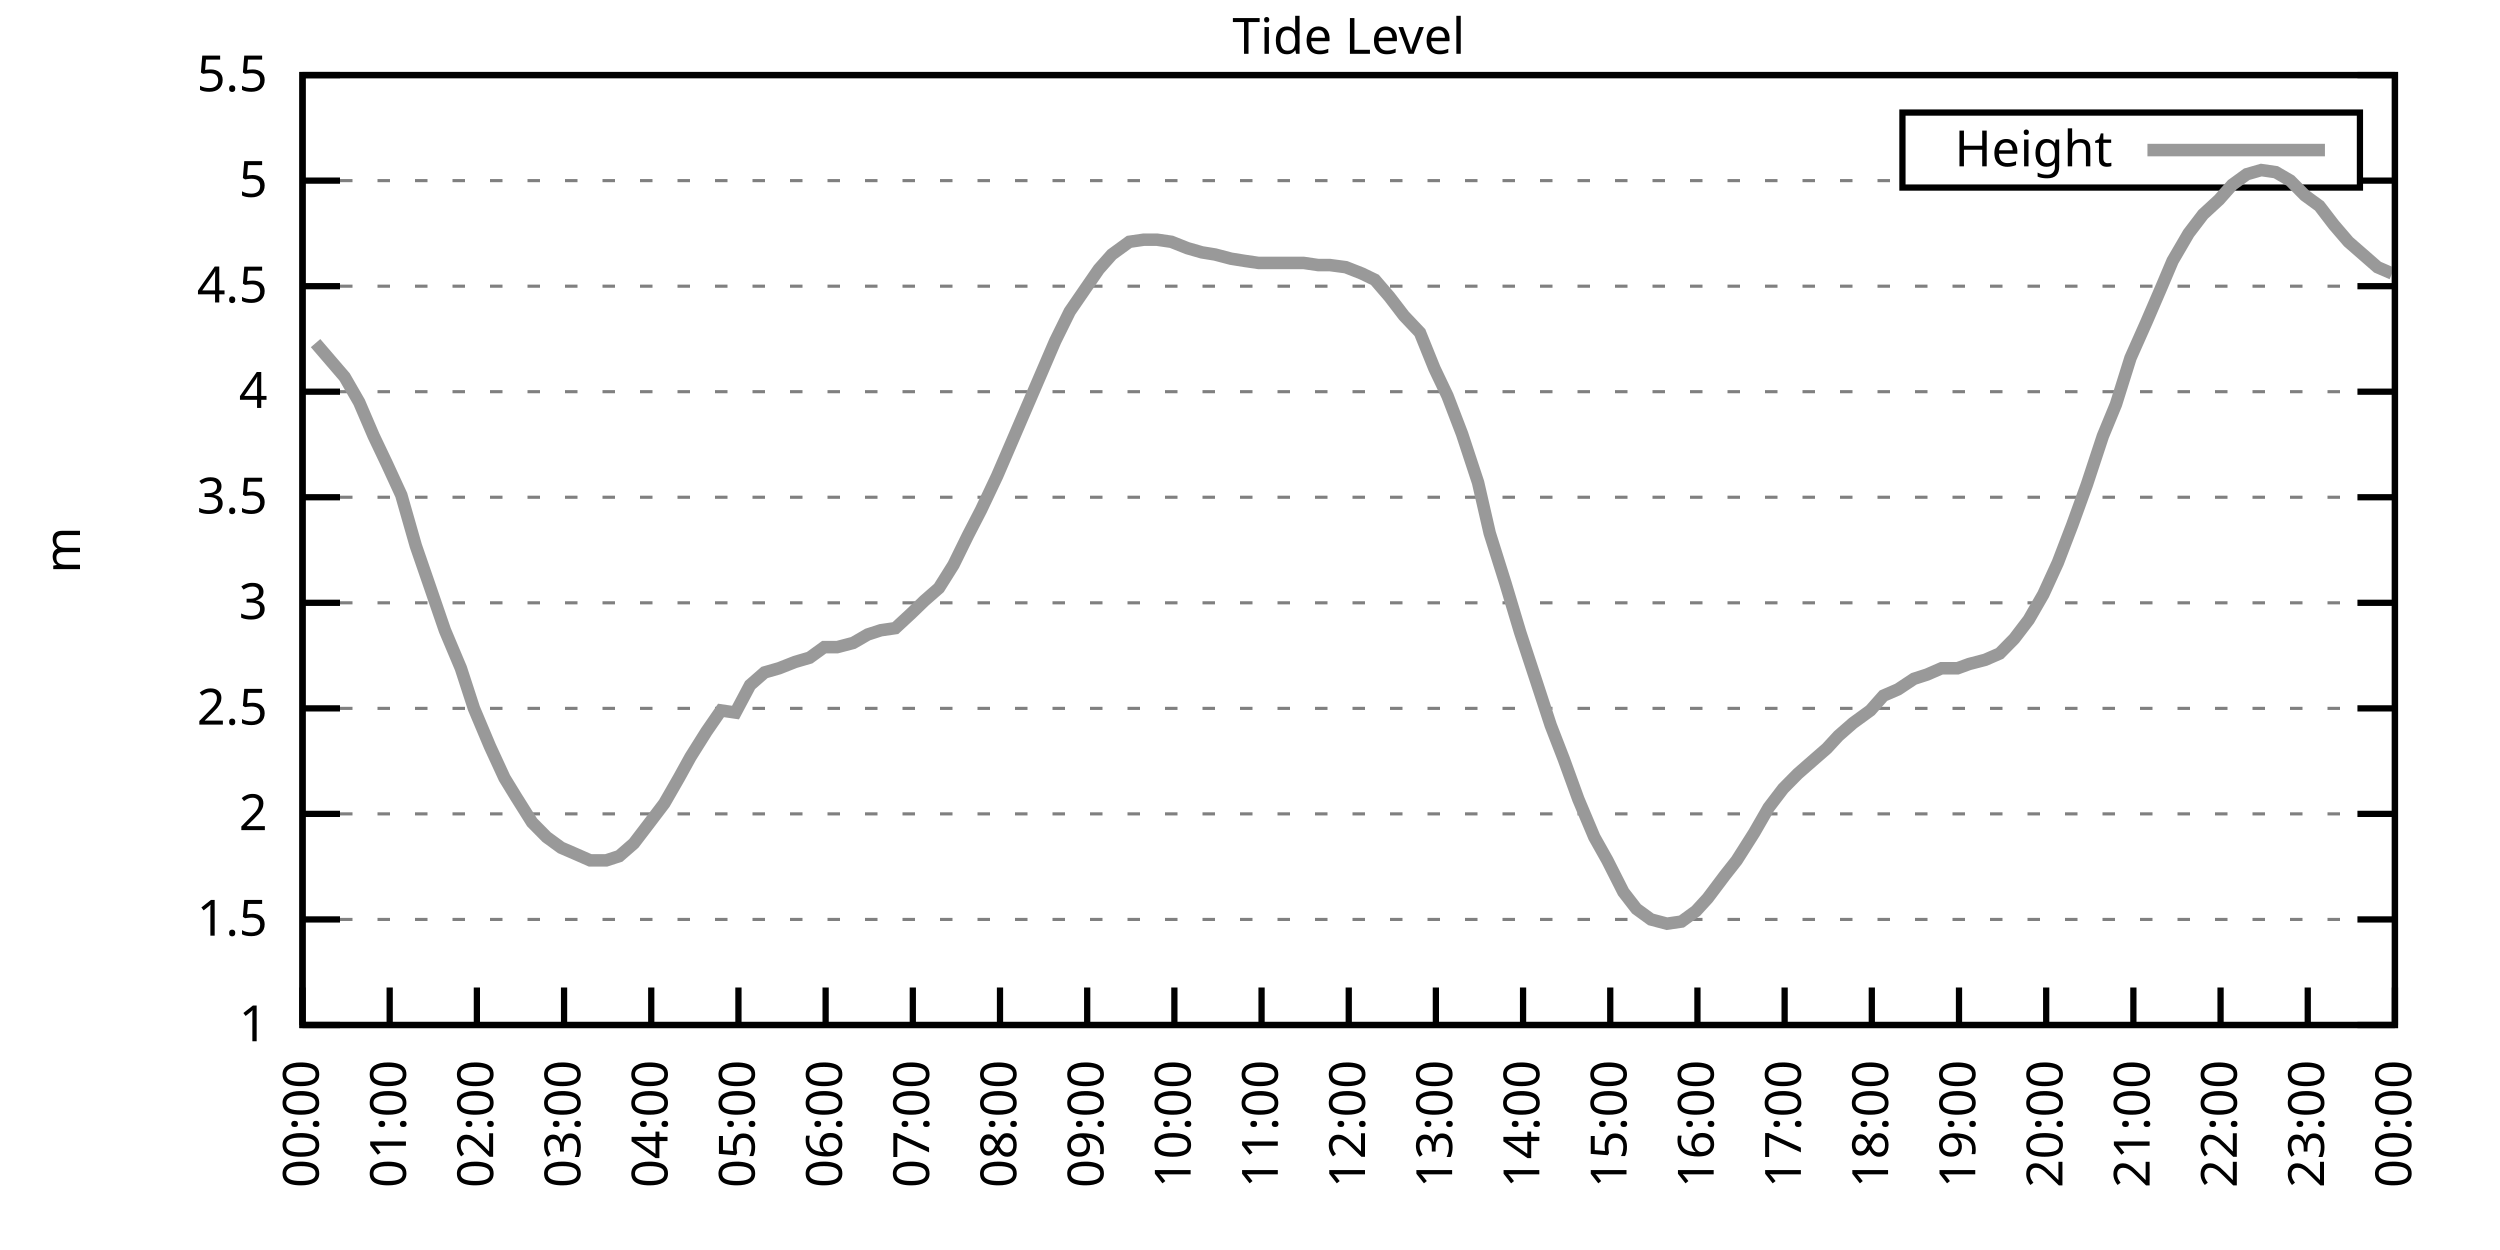
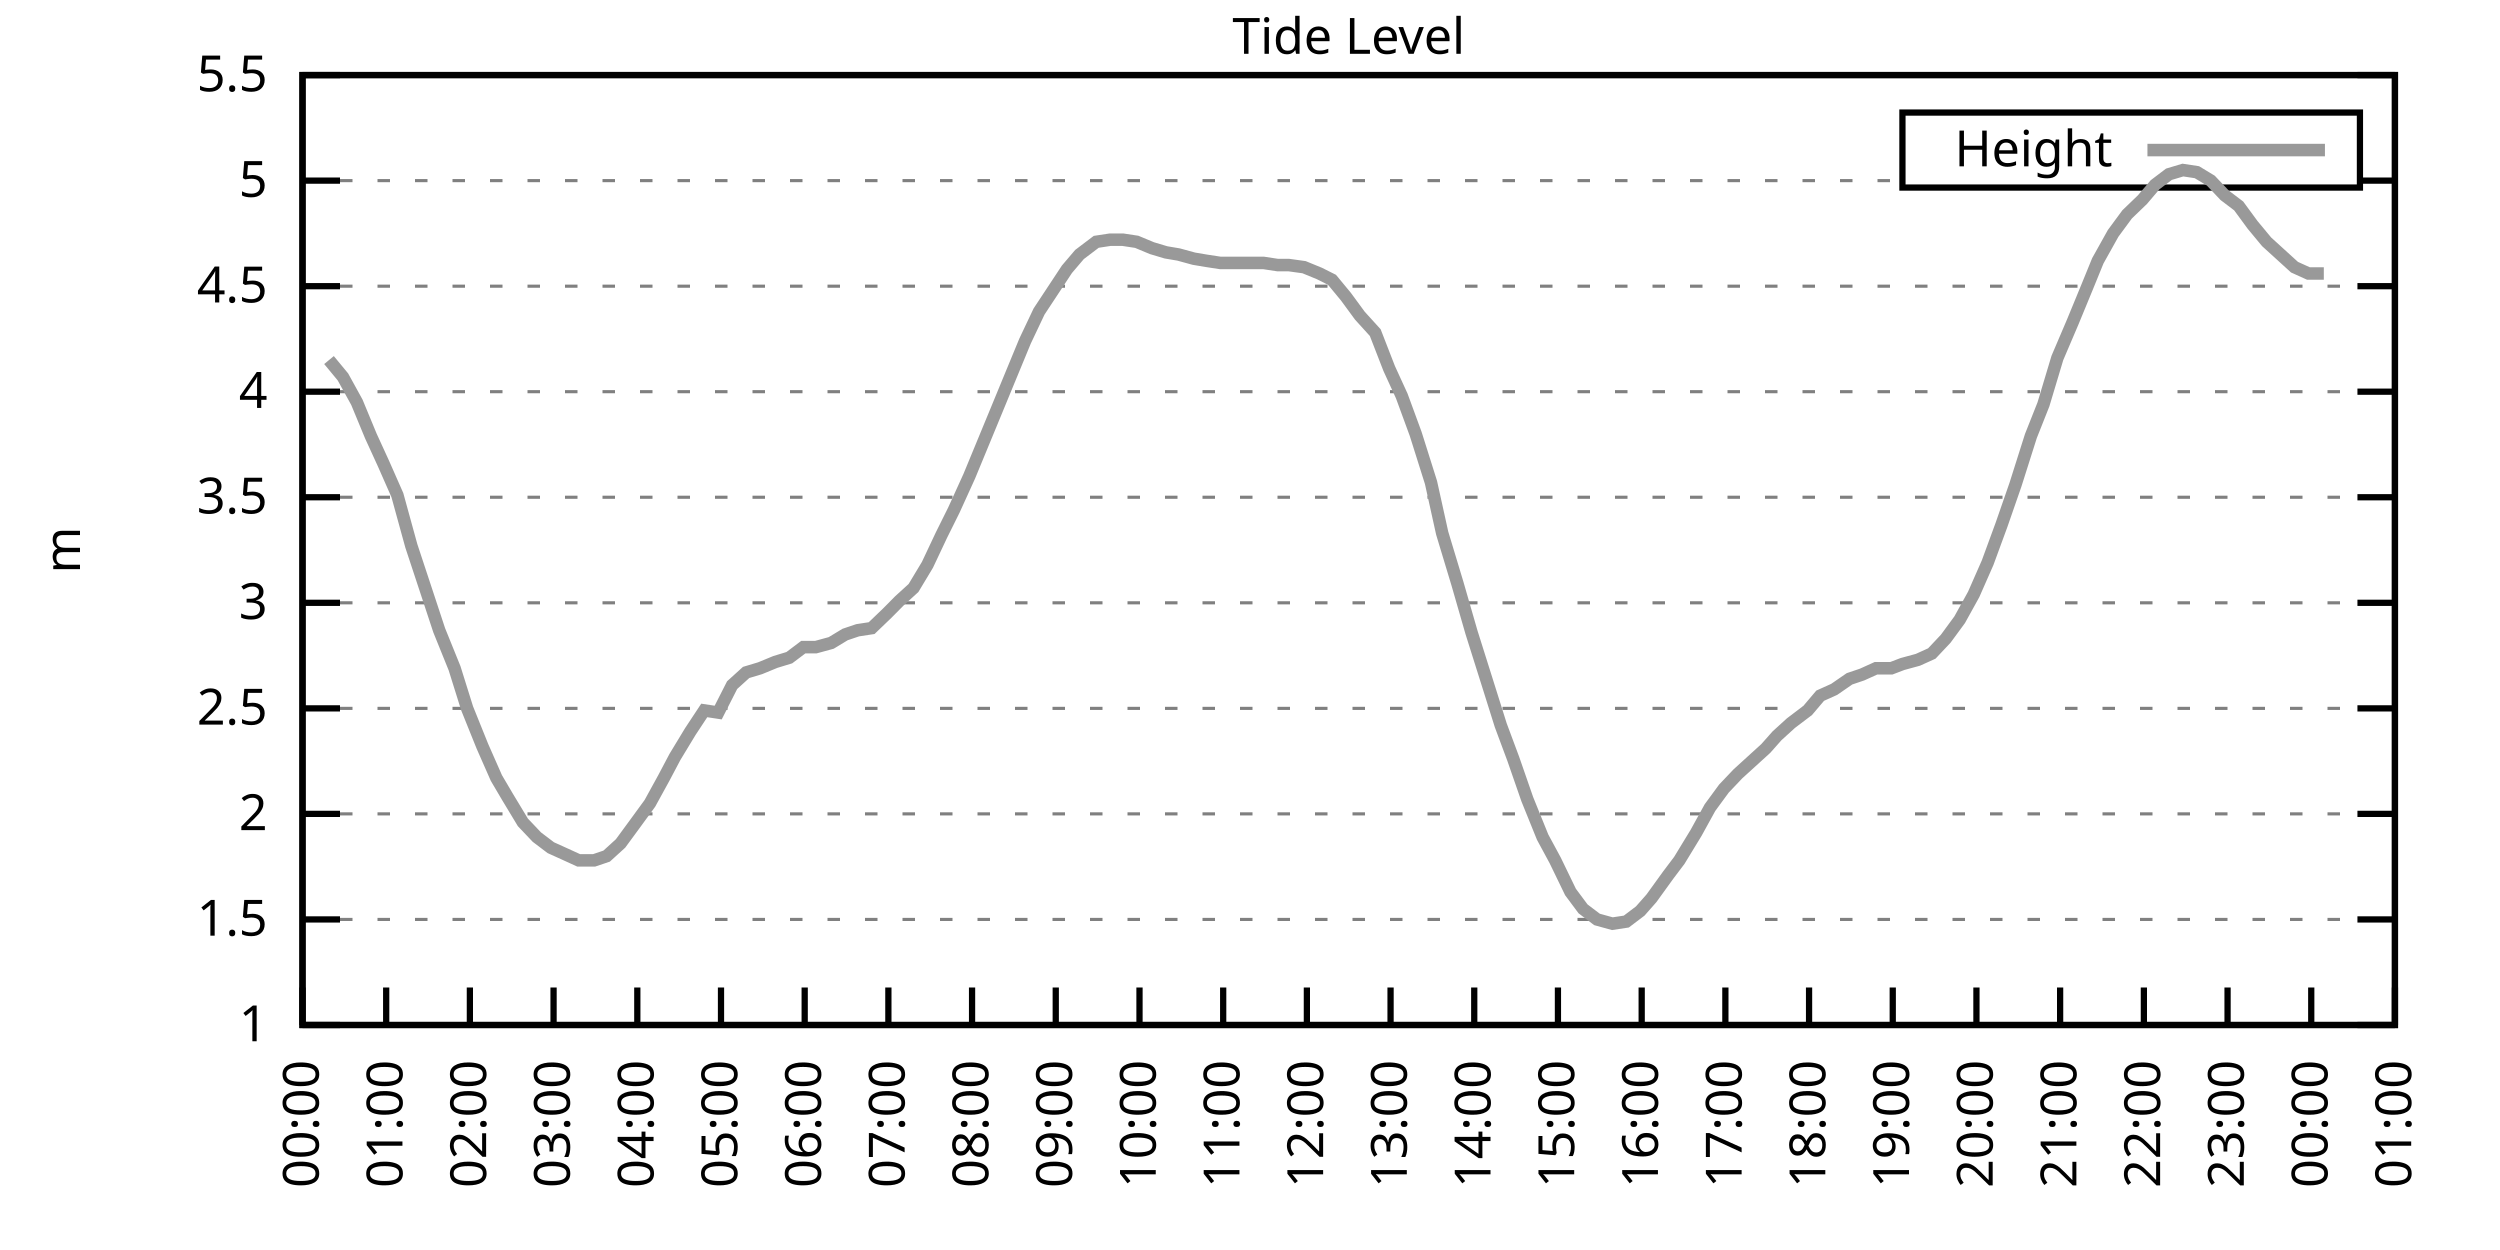
<svg xmlns="http://www.w3.org/2000/svg" xmlns:xlink="http://www.w3.org/1999/xlink" width="400" height="200" viewBox="0 0 400 200">
  <g id="gnuplot_canvas">
    <rect x="0" y="0" width="400" height="200" fill="none" />
    <defs>
      <circle id="gpDot" r="0.5" stroke-width="0.5" stroke="currentColor" />
      <path id="gpPt0" stroke-width="0.333" stroke="currentColor" d="M-1,0 h2 M0,-1 v2" />
      <path id="gpPt1" stroke-width="0.333" stroke="currentColor" d="M-1,-1 L1,1 M1,-1 L-1,1" />
      <path id="gpPt2" stroke-width="0.333" stroke="currentColor" d="M-1,0 L1,0 M0,-1 L0,1 M-1,-1 L1,1 M-1,1 L1,-1" />
      <rect id="gpPt3" stroke-width="0.333" stroke="currentColor" x="-1" y="-1" width="2" height="2" />
      <rect id="gpPt4" stroke-width="0.333" stroke="currentColor" fill="currentColor" x="-1" y="-1" width="2" height="2" />
      <circle id="gpPt5" stroke-width="0.333" stroke="currentColor" cx="0" cy="0" r="1" />
      <use xlink:href="#gpPt5" id="gpPt6" fill="currentColor" stroke="none" />
      <path id="gpPt7" stroke-width="0.333" stroke="currentColor" d="M0,-1.33 L-1.33,0.67 L1.33,0.67 z" />
      <use xlink:href="#gpPt7" id="gpPt8" fill="currentColor" stroke="none" />
      <use xlink:href="#gpPt7" id="gpPt9" stroke="currentColor" transform="rotate(180)" />
      <use xlink:href="#gpPt9" id="gpPt10" fill="currentColor" stroke="none" />
      <use xlink:href="#gpPt3" id="gpPt11" stroke="currentColor" transform="rotate(45)" />
      <use xlink:href="#gpPt11" id="gpPt12" fill="currentColor" stroke="none" />
      <path id="gpPt13" stroke-width="0.333" stroke="currentColor" d="M0,1.330 L1.265,0.411 L0.782,-1.067 L-0.782,-1.076 L-1.265,0.411 z" />
      <use xlink:href="#gpPt13" id="gpPt14" fill="currentColor" stroke="none" />
      <filter id="textbox" filterUnits="objectBoundingBox" x="0" y="0" height="1" width="1">
        <feFlood flood-color="white" flood-opacity="1" result="bgnd" />
        <feComposite in="SourceGraphic" in2="bgnd" operator="atop" />
      </filter>
      <filter id="greybox" filterUnits="objectBoundingBox" x="0" y="0" height="1" width="1">
        <feFlood flood-color="lightgrey" flood-opacity="1" result="grey" />
        <feComposite in="SourceGraphic" in2="grey" operator="atop" />
      </filter>
    </defs>
    <g fill="none" color="white" stroke="currentColor" stroke-width="1.00" stroke-linecap="butt" stroke-linejoin="miter">
</g>
    <g fill="none" color="black" stroke="currentColor" stroke-width="1.00" stroke-linecap="butt" stroke-linejoin="miter">
      <g stroke="none" shape-rendering="crispEdges">
        <polygon fill="rgb(255, 255, 255)" points="48.40,164.00 383.18,164.00 383.18,12.02 48.40,12.02 " />
      </g>
    </g>
    <g fill="none" color="black" stroke="currentColor" stroke-width="1.00" stroke-linecap="butt" stroke-linejoin="miter">
</g>
    <g fill="none" color="black" stroke="black" stroke-width="0.50" stroke-linecap="butt" stroke-linejoin="miter">
</g>
    <g fill="none" color="gray" stroke="currentColor" stroke-width="0.50" stroke-linecap="butt" stroke-linejoin="miter">
      <path stroke="gray" stroke-dasharray="2,4" class="gridline" d="M48.40,164.00 L383.19,164.00  " />
    </g>
    <g fill="none" color="gray" stroke="gray" stroke-width="1.00" stroke-linecap="butt" stroke-linejoin="miter">
</g>
    <g fill="none" color="black" stroke="currentColor" stroke-width="1.00" stroke-linecap="butt" stroke-linejoin="miter">
      <path stroke="black" d="M48.40,164.00 L54.40,164.00 M383.19,164.00 L377.19,164.00  " />
      <g transform="translate(42.80,166.60)" stroke="none" fill="black" font-family="Sans" font-size="8.00" text-anchor="end">
        <text>
          <tspan font-family="Sans"> 1</tspan>
        </text>
      </g>
    </g>
    <g fill="none" color="black" stroke="currentColor" stroke-width="1.00" stroke-linecap="butt" stroke-linejoin="miter">
</g>
    <g fill="none" color="black" stroke="black" stroke-width="0.50" stroke-linecap="butt" stroke-linejoin="miter">
</g>
    <g fill="none" color="gray" stroke="currentColor" stroke-width="0.50" stroke-linecap="butt" stroke-linejoin="miter">
      <path stroke="gray" stroke-dasharray="2,4" class="gridline" d="M48.40,147.11 L383.19,147.11  " />
    </g>
    <g fill="none" color="gray" stroke="gray" stroke-width="1.00" stroke-linecap="butt" stroke-linejoin="miter">
</g>
    <g fill="none" color="black" stroke="currentColor" stroke-width="1.00" stroke-linecap="butt" stroke-linejoin="miter">
      <path stroke="black" d="M48.40,147.11 L54.40,147.11 M383.19,147.11 L377.19,147.11  " />
      <g transform="translate(42.80,149.71)" stroke="none" fill="black" font-family="Sans" font-size="8.00" text-anchor="end">
        <text>
          <tspan font-family="Sans"> 1.5</tspan>
        </text>
      </g>
    </g>
    <g fill="none" color="black" stroke="currentColor" stroke-width="1.00" stroke-linecap="butt" stroke-linejoin="miter">
</g>
    <g fill="none" color="black" stroke="black" stroke-width="0.50" stroke-linecap="butt" stroke-linejoin="miter">
</g>
    <g fill="none" color="gray" stroke="currentColor" stroke-width="0.50" stroke-linecap="butt" stroke-linejoin="miter">
      <path stroke="gray" stroke-dasharray="2,4" class="gridline" d="M48.40,130.22 L383.19,130.22  " />
    </g>
    <g fill="none" color="gray" stroke="gray" stroke-width="1.00" stroke-linecap="butt" stroke-linejoin="miter">
</g>
    <g fill="none" color="black" stroke="currentColor" stroke-width="1.00" stroke-linecap="butt" stroke-linejoin="miter">
      <path stroke="black" d="M48.40,130.22 L54.40,130.22 M383.19,130.22 L377.19,130.22  " />
      <g transform="translate(42.80,132.82)" stroke="none" fill="black" font-family="Sans" font-size="8.00" text-anchor="end">
        <text>
          <tspan font-family="Sans"> 2</tspan>
        </text>
      </g>
    </g>
    <g fill="none" color="black" stroke="currentColor" stroke-width="1.00" stroke-linecap="butt" stroke-linejoin="miter">
</g>
    <g fill="none" color="black" stroke="black" stroke-width="0.50" stroke-linecap="butt" stroke-linejoin="miter">
</g>
    <g fill="none" color="gray" stroke="currentColor" stroke-width="0.50" stroke-linecap="butt" stroke-linejoin="miter">
      <path stroke="gray" stroke-dasharray="2,4" class="gridline" d="M48.40,113.34 L383.19,113.34  " />
    </g>
    <g fill="none" color="gray" stroke="gray" stroke-width="1.00" stroke-linecap="butt" stroke-linejoin="miter">
</g>
    <g fill="none" color="black" stroke="currentColor" stroke-width="1.00" stroke-linecap="butt" stroke-linejoin="miter">
      <path stroke="black" d="M48.40,113.34 L54.40,113.34 M383.19,113.34 L377.19,113.34  " />
      <g transform="translate(42.80,115.94)" stroke="none" fill="black" font-family="Sans" font-size="8.00" text-anchor="end">
        <text>
          <tspan font-family="Sans"> 2.5</tspan>
        </text>
      </g>
    </g>
    <g fill="none" color="black" stroke="currentColor" stroke-width="1.00" stroke-linecap="butt" stroke-linejoin="miter">
</g>
    <g fill="none" color="black" stroke="black" stroke-width="0.50" stroke-linecap="butt" stroke-linejoin="miter">
</g>
    <g fill="none" color="gray" stroke="currentColor" stroke-width="0.50" stroke-linecap="butt" stroke-linejoin="miter">
      <path stroke="gray" stroke-dasharray="2,4" class="gridline" d="M48.40,96.45 L383.19,96.45  " />
    </g>
    <g fill="none" color="gray" stroke="gray" stroke-width="1.00" stroke-linecap="butt" stroke-linejoin="miter">
</g>
    <g fill="none" color="black" stroke="currentColor" stroke-width="1.00" stroke-linecap="butt" stroke-linejoin="miter">
      <path stroke="black" d="M48.40,96.45 L54.40,96.45 M383.19,96.45 L377.19,96.45  " />
      <g transform="translate(42.80,99.05)" stroke="none" fill="black" font-family="Sans" font-size="8.00" text-anchor="end">
        <text>
          <tspan font-family="Sans"> 3</tspan>
        </text>
      </g>
    </g>
    <g fill="none" color="black" stroke="currentColor" stroke-width="1.00" stroke-linecap="butt" stroke-linejoin="miter">
</g>
    <g fill="none" color="black" stroke="black" stroke-width="0.50" stroke-linecap="butt" stroke-linejoin="miter">
</g>
    <g fill="none" color="gray" stroke="currentColor" stroke-width="0.50" stroke-linecap="butt" stroke-linejoin="miter">
      <path stroke="gray" stroke-dasharray="2,4" class="gridline" d="M48.40,79.56 L383.19,79.56  " />
    </g>
    <g fill="none" color="gray" stroke="gray" stroke-width="1.00" stroke-linecap="butt" stroke-linejoin="miter">
</g>
    <g fill="none" color="black" stroke="currentColor" stroke-width="1.00" stroke-linecap="butt" stroke-linejoin="miter">
      <path stroke="black" d="M48.40,79.56 L54.40,79.56 M383.19,79.56 L377.19,79.56  " />
      <g transform="translate(42.80,82.16)" stroke="none" fill="black" font-family="Sans" font-size="8.00" text-anchor="end">
        <text>
          <tspan font-family="Sans"> 3.5</tspan>
        </text>
      </g>
    </g>
    <g fill="none" color="black" stroke="currentColor" stroke-width="1.00" stroke-linecap="butt" stroke-linejoin="miter">
</g>
    <g fill="none" color="black" stroke="black" stroke-width="0.50" stroke-linecap="butt" stroke-linejoin="miter">
</g>
    <g fill="none" color="gray" stroke="currentColor" stroke-width="0.50" stroke-linecap="butt" stroke-linejoin="miter">
      <path stroke="gray" stroke-dasharray="2,4" class="gridline" d="M48.40,62.67 L383.19,62.67  " />
    </g>
    <g fill="none" color="gray" stroke="gray" stroke-width="1.00" stroke-linecap="butt" stroke-linejoin="miter">
</g>
    <g fill="none" color="black" stroke="currentColor" stroke-width="1.00" stroke-linecap="butt" stroke-linejoin="miter">
      <path stroke="black" d="M48.40,62.67 L54.40,62.67 M383.19,62.67 L377.19,62.67  " />
      <g transform="translate(42.80,65.27)" stroke="none" fill="black" font-family="Sans" font-size="8.00" text-anchor="end">
        <text>
          <tspan font-family="Sans"> 4</tspan>
        </text>
      </g>
    </g>
    <g fill="none" color="black" stroke="currentColor" stroke-width="1.00" stroke-linecap="butt" stroke-linejoin="miter">
</g>
    <g fill="none" color="black" stroke="black" stroke-width="0.50" stroke-linecap="butt" stroke-linejoin="miter">
</g>
    <g fill="none" color="gray" stroke="currentColor" stroke-width="0.50" stroke-linecap="butt" stroke-linejoin="miter">
      <path stroke="gray" stroke-dasharray="2,4" class="gridline" d="M48.40,45.79 L383.19,45.79  " />
    </g>
    <g fill="none" color="gray" stroke="gray" stroke-width="1.00" stroke-linecap="butt" stroke-linejoin="miter">
</g>
    <g fill="none" color="black" stroke="currentColor" stroke-width="1.00" stroke-linecap="butt" stroke-linejoin="miter">
      <path stroke="black" d="M48.40,45.79 L54.40,45.79 M383.19,45.79 L377.19,45.79  " />
      <g transform="translate(42.80,48.39)" stroke="none" fill="black" font-family="Sans" font-size="8.00" text-anchor="end">
        <text>
          <tspan font-family="Sans"> 4.5</tspan>
        </text>
      </g>
    </g>
    <g fill="none" color="black" stroke="currentColor" stroke-width="1.00" stroke-linecap="butt" stroke-linejoin="miter">
</g>
    <g fill="none" color="black" stroke="black" stroke-width="0.50" stroke-linecap="butt" stroke-linejoin="miter">
</g>
    <g fill="none" color="gray" stroke="currentColor" stroke-width="0.50" stroke-linecap="butt" stroke-linejoin="miter">
      <path stroke="gray" stroke-dasharray="2,4" class="gridline" d="M48.40,28.90 L304.39,28.90 M377.59,28.90 L383.19,28.90  " />
    </g>
    <g fill="none" color="gray" stroke="gray" stroke-width="1.00" stroke-linecap="butt" stroke-linejoin="miter">
</g>
    <g fill="none" color="black" stroke="currentColor" stroke-width="1.00" stroke-linecap="butt" stroke-linejoin="miter">
      <path stroke="black" d="M48.40,28.90 L54.40,28.90 M383.19,28.90 L377.19,28.90  " />
      <g transform="translate(42.80,31.50)" stroke="none" fill="black" font-family="Sans" font-size="8.00" text-anchor="end">
        <text>
          <tspan font-family="Sans"> 5</tspan>
        </text>
      </g>
    </g>
    <g fill="none" color="black" stroke="currentColor" stroke-width="1.00" stroke-linecap="butt" stroke-linejoin="miter">
</g>
    <g fill="none" color="black" stroke="black" stroke-width="0.50" stroke-linecap="butt" stroke-linejoin="miter">
</g>
    <g fill="none" color="gray" stroke="currentColor" stroke-width="0.50" stroke-linecap="butt" stroke-linejoin="miter">
      <path stroke="gray" stroke-dasharray="2,4" class="gridline" d="M48.40,12.01 L383.19,12.01  " />
    </g>
    <g fill="none" color="gray" stroke="gray" stroke-width="1.00" stroke-linecap="butt" stroke-linejoin="miter">
</g>
    <g fill="none" color="black" stroke="currentColor" stroke-width="1.00" stroke-linecap="butt" stroke-linejoin="miter">
      <path stroke="black" d="M48.40,12.01 L54.40,12.01 M383.19,12.01 L377.19,12.01  " />
      <g transform="translate(42.80,14.61)" stroke="none" fill="black" font-family="Sans" font-size="8.00" text-anchor="end">
        <text>
          <tspan font-family="Sans"> 5.5</tspan>
        </text>
      </g>
    </g>
    <g fill="none" color="black" stroke="currentColor" stroke-width="1.00" stroke-linecap="butt" stroke-linejoin="miter">
      <path stroke="black" d="M48.40,164.00 L48.40,158.00  " />
      <g transform="translate(51.00,169.60) rotate(270.00)" stroke="none" fill="black" font-family="Sans" font-size="8.00" text-anchor="end">
        <text>
          <tspan font-family="Sans">00:00</tspan>
        </text>
      </g>
    </g>
    <g fill="none" color="black" stroke="currentColor" stroke-width="1.00" stroke-linecap="butt" stroke-linejoin="miter">
-       <path stroke="black" d="M62.35,164.00 L62.35,158.00  " />
-       <g transform="translate(64.95,169.60) rotate(270.00)" stroke="none" fill="black" font-family="Sans" font-size="8.00" text-anchor="end">
+       <path stroke="black" d="M61.79,164.00 L61.79,158.00  " />
+       <g transform="translate(64.39,169.60) rotate(270.00)" stroke="none" fill="black" font-family="Sans" font-size="8.00" text-anchor="end">
        <text>
          <tspan font-family="Sans">01:00</tspan>
        </text>
      </g>
    </g>
    <g fill="none" color="black" stroke="currentColor" stroke-width="1.00" stroke-linecap="butt" stroke-linejoin="miter">
-       <path stroke="black" d="M76.30,164.00 L76.30,158.00  " />
-       <g transform="translate(78.90,169.60) rotate(270.00)" stroke="none" fill="black" font-family="Sans" font-size="8.00" text-anchor="end">
+       <path stroke="black" d="M75.18,164.00 L75.18,158.00  " />
+       <g transform="translate(77.78,169.60) rotate(270.00)" stroke="none" fill="black" font-family="Sans" font-size="8.00" text-anchor="end">
        <text>
          <tspan font-family="Sans">02:00</tspan>
        </text>
      </g>
    </g>
    <g fill="none" color="black" stroke="currentColor" stroke-width="1.00" stroke-linecap="butt" stroke-linejoin="miter">
-       <path stroke="black" d="M90.25,164.00 L90.25,158.00  " />
-       <g transform="translate(92.85,169.60) rotate(270.00)" stroke="none" fill="black" font-family="Sans" font-size="8.00" text-anchor="end">
+       <path stroke="black" d="M88.57,164.00 L88.57,158.00  " />
+       <g transform="translate(91.17,169.60) rotate(270.00)" stroke="none" fill="black" font-family="Sans" font-size="8.00" text-anchor="end">
        <text>
          <tspan font-family="Sans">03:00</tspan>
        </text>
      </g>
    </g>
    <g fill="none" color="black" stroke="currentColor" stroke-width="1.00" stroke-linecap="butt" stroke-linejoin="miter">
-       <path stroke="black" d="M104.20,164.00 L104.20,158.00  " />
-       <g transform="translate(106.80,169.60) rotate(270.00)" stroke="none" fill="black" font-family="Sans" font-size="8.00" text-anchor="end">
+       <path stroke="black" d="M101.97,164.00 L101.97,158.00  " />
+       <g transform="translate(104.57,169.60) rotate(270.00)" stroke="none" fill="black" font-family="Sans" font-size="8.00" text-anchor="end">
        <text>
          <tspan font-family="Sans">04:00</tspan>
        </text>
      </g>
    </g>
    <g fill="none" color="black" stroke="currentColor" stroke-width="1.00" stroke-linecap="butt" stroke-linejoin="miter">
-       <path stroke="black" d="M118.15,164.00 L118.15,158.00  " />
-       <g transform="translate(120.75,169.60) rotate(270.00)" stroke="none" fill="black" font-family="Sans" font-size="8.00" text-anchor="end">
+       <path stroke="black" d="M115.36,164.00 L115.36,158.00  " />
+       <g transform="translate(117.96,169.60) rotate(270.00)" stroke="none" fill="black" font-family="Sans" font-size="8.00" text-anchor="end">
        <text>
          <tspan font-family="Sans">05:00</tspan>
        </text>
      </g>
    </g>
    <g fill="none" color="black" stroke="currentColor" stroke-width="1.00" stroke-linecap="butt" stroke-linejoin="miter">
-       <path stroke="black" d="M132.10,164.00 L132.10,158.00  " />
-       <g transform="translate(134.70,169.60) rotate(270.00)" stroke="none" fill="black" font-family="Sans" font-size="8.00" text-anchor="end">
+       <path stroke="black" d="M128.75,164.00 L128.75,158.00  " />
+       <g transform="translate(131.35,169.60) rotate(270.00)" stroke="none" fill="black" font-family="Sans" font-size="8.00" text-anchor="end">
        <text>
          <tspan font-family="Sans">06:00</tspan>
        </text>
      </g>
    </g>
    <g fill="none" color="black" stroke="currentColor" stroke-width="1.00" stroke-linecap="butt" stroke-linejoin="miter">
-       <path stroke="black" d="M146.05,164.00 L146.05,158.00  " />
-       <g transform="translate(148.65,169.60) rotate(270.00)" stroke="none" fill="black" font-family="Sans" font-size="8.00" text-anchor="end">
+       <path stroke="black" d="M142.14,164.00 L142.14,158.00  " />
+       <g transform="translate(144.74,169.60) rotate(270.00)" stroke="none" fill="black" font-family="Sans" font-size="8.00" text-anchor="end">
        <text>
          <tspan font-family="Sans">07:00</tspan>
        </text>
      </g>
    </g>
    <g fill="none" color="black" stroke="currentColor" stroke-width="1.00" stroke-linecap="butt" stroke-linejoin="miter">
-       <path stroke="black" d="M160.00,164.00 L160.00,158.00  " />
-       <g transform="translate(162.60,169.60) rotate(270.00)" stroke="none" fill="black" font-family="Sans" font-size="8.00" text-anchor="end">
+       <path stroke="black" d="M155.53,164.00 L155.53,158.00  " />
+       <g transform="translate(158.13,169.60) rotate(270.00)" stroke="none" fill="black" font-family="Sans" font-size="8.00" text-anchor="end">
        <text>
          <tspan font-family="Sans">08:00</tspan>
        </text>
      </g>
    </g>
    <g fill="none" color="black" stroke="currentColor" stroke-width="1.00" stroke-linecap="butt" stroke-linejoin="miter">
-       <path stroke="black" d="M173.95,164.00 L173.95,158.00  " />
-       <g transform="translate(176.55,169.60) rotate(270.00)" stroke="none" fill="black" font-family="Sans" font-size="8.00" text-anchor="end">
+       <path stroke="black" d="M168.92,164.00 L168.92,158.00  " />
+       <g transform="translate(171.52,169.60) rotate(270.00)" stroke="none" fill="black" font-family="Sans" font-size="8.00" text-anchor="end">
        <text>
          <tspan font-family="Sans">09:00</tspan>
        </text>
      </g>
    </g>
    <g fill="none" color="black" stroke="currentColor" stroke-width="1.00" stroke-linecap="butt" stroke-linejoin="miter">
-       <path stroke="black" d="M187.90,164.00 L187.90,158.00  " />
-       <g transform="translate(190.50,169.60) rotate(270.00)" stroke="none" fill="black" font-family="Sans" font-size="8.00" text-anchor="end">
+       <path stroke="black" d="M182.32,164.00 L182.32,158.00  " />
+       <g transform="translate(184.92,169.60) rotate(270.00)" stroke="none" fill="black" font-family="Sans" font-size="8.00" text-anchor="end">
        <text>
          <tspan font-family="Sans">10:00</tspan>
        </text>
      </g>
    </g>
    <g fill="none" color="black" stroke="currentColor" stroke-width="1.00" stroke-linecap="butt" stroke-linejoin="miter">
-       <path stroke="black" d="M201.85,164.00 L201.85,158.00  " />
-       <g transform="translate(204.45,169.60) rotate(270.00)" stroke="none" fill="black" font-family="Sans" font-size="8.00" text-anchor="end">
+       <path stroke="black" d="M195.71,164.00 L195.71,158.00  " />
+       <g transform="translate(198.31,169.60) rotate(270.00)" stroke="none" fill="black" font-family="Sans" font-size="8.00" text-anchor="end">
        <text>
          <tspan font-family="Sans">11:00</tspan>
        </text>
      </g>
    </g>
    <g fill="none" color="black" stroke="currentColor" stroke-width="1.00" stroke-linecap="butt" stroke-linejoin="miter">
-       <path stroke="black" d="M215.80,164.00 L215.80,158.00  " />
-       <g transform="translate(218.40,169.60) rotate(270.00)" stroke="none" fill="black" font-family="Sans" font-size="8.00" text-anchor="end">
+       <path stroke="black" d="M209.10,164.00 L209.10,158.00  " />
+       <g transform="translate(211.70,169.60) rotate(270.00)" stroke="none" fill="black" font-family="Sans" font-size="8.00" text-anchor="end">
        <text>
          <tspan font-family="Sans">12:00</tspan>
        </text>
      </g>
    </g>
    <g fill="none" color="black" stroke="currentColor" stroke-width="1.00" stroke-linecap="butt" stroke-linejoin="miter">
-       <path stroke="black" d="M229.74,164.00 L229.74,158.00  " />
-       <g transform="translate(232.34,169.60) rotate(270.00)" stroke="none" fill="black" font-family="Sans" font-size="8.00" text-anchor="end">
+       <path stroke="black" d="M222.49,164.00 L222.49,158.00  " />
+       <g transform="translate(225.09,169.60) rotate(270.00)" stroke="none" fill="black" font-family="Sans" font-size="8.00" text-anchor="end">
        <text>
          <tspan font-family="Sans">13:00</tspan>
        </text>
      </g>
    </g>
    <g fill="none" color="black" stroke="currentColor" stroke-width="1.00" stroke-linecap="butt" stroke-linejoin="miter">
-       <path stroke="black" d="M243.69,164.00 L243.69,158.00  " />
-       <g transform="translate(246.29,169.60) rotate(270.00)" stroke="none" fill="black" font-family="Sans" font-size="8.00" text-anchor="end">
+       <path stroke="black" d="M235.88,164.00 L235.88,158.00  " />
+       <g transform="translate(238.48,169.60) rotate(270.00)" stroke="none" fill="black" font-family="Sans" font-size="8.00" text-anchor="end">
        <text>
          <tspan font-family="Sans">14:00</tspan>
        </text>
      </g>
    </g>
    <g fill="none" color="black" stroke="currentColor" stroke-width="1.00" stroke-linecap="butt" stroke-linejoin="miter">
-       <path stroke="black" d="M257.64,164.00 L257.64,158.00  " />
-       <g transform="translate(260.24,169.60) rotate(270.00)" stroke="none" fill="black" font-family="Sans" font-size="8.00" text-anchor="end">
+       <path stroke="black" d="M249.27,164.00 L249.27,158.00  " />
+       <g transform="translate(251.87,169.60) rotate(270.00)" stroke="none" fill="black" font-family="Sans" font-size="8.00" text-anchor="end">
        <text>
          <tspan font-family="Sans">15:00</tspan>
        </text>
      </g>
    </g>
    <g fill="none" color="black" stroke="currentColor" stroke-width="1.00" stroke-linecap="butt" stroke-linejoin="miter">
-       <path stroke="black" d="M271.59,164.00 L271.59,158.00  " />
-       <g transform="translate(274.19,169.60) rotate(270.00)" stroke="none" fill="black" font-family="Sans" font-size="8.00" text-anchor="end">
+       <path stroke="black" d="M262.67,164.00 L262.67,158.00  " />
+       <g transform="translate(265.27,169.60) rotate(270.00)" stroke="none" fill="black" font-family="Sans" font-size="8.00" text-anchor="end">
        <text>
          <tspan font-family="Sans">16:00</tspan>
        </text>
      </g>
    </g>
    <g fill="none" color="black" stroke="currentColor" stroke-width="1.00" stroke-linecap="butt" stroke-linejoin="miter">
-       <path stroke="black" d="M285.54,164.00 L285.54,158.00  " />
-       <g transform="translate(288.14,169.60) rotate(270.00)" stroke="none" fill="black" font-family="Sans" font-size="8.00" text-anchor="end">
+       <path stroke="black" d="M276.06,164.00 L276.06,158.00  " />
+       <g transform="translate(278.66,169.60) rotate(270.00)" stroke="none" fill="black" font-family="Sans" font-size="8.00" text-anchor="end">
        <text>
          <tspan font-family="Sans">17:00</tspan>
        </text>
      </g>
    </g>
    <g fill="none" color="black" stroke="currentColor" stroke-width="1.00" stroke-linecap="butt" stroke-linejoin="miter">
-       <path stroke="black" d="M299.49,164.00 L299.49,158.00  " />
-       <g transform="translate(302.09,169.60) rotate(270.00)" stroke="none" fill="black" font-family="Sans" font-size="8.00" text-anchor="end">
+       <path stroke="black" d="M289.45,164.00 L289.45,158.00  " />
+       <g transform="translate(292.05,169.60) rotate(270.00)" stroke="none" fill="black" font-family="Sans" font-size="8.00" text-anchor="end">
        <text>
          <tspan font-family="Sans">18:00</tspan>
        </text>
      </g>
    </g>
    <g fill="none" color="black" stroke="currentColor" stroke-width="1.00" stroke-linecap="butt" stroke-linejoin="miter">
-       <path stroke="black" d="M313.44,164.00 L313.44,158.00  " />
-       <g transform="translate(316.04,169.60) rotate(270.00)" stroke="none" fill="black" font-family="Sans" font-size="8.00" text-anchor="end">
+       <path stroke="black" d="M302.84,164.00 L302.84,158.00  " />
+       <g transform="translate(305.44,169.60) rotate(270.00)" stroke="none" fill="black" font-family="Sans" font-size="8.00" text-anchor="end">
        <text>
          <tspan font-family="Sans">19:00</tspan>
        </text>
      </g>
    </g>
    <g fill="none" color="black" stroke="currentColor" stroke-width="1.00" stroke-linecap="butt" stroke-linejoin="miter">
-       <path stroke="black" d="M327.39,164.00 L327.39,158.00  " />
-       <g transform="translate(329.99,169.60) rotate(270.00)" stroke="none" fill="black" font-family="Sans" font-size="8.00" text-anchor="end">
+       <path stroke="black" d="M316.23,164.00 L316.23,158.00  " />
+       <g transform="translate(318.83,169.60) rotate(270.00)" stroke="none" fill="black" font-family="Sans" font-size="8.00" text-anchor="end">
        <text>
          <tspan font-family="Sans">20:00</tspan>
        </text>
      </g>
    </g>
    <g fill="none" color="black" stroke="currentColor" stroke-width="1.00" stroke-linecap="butt" stroke-linejoin="miter">
-       <path stroke="black" d="M341.34,164.00 L341.34,158.00  " />
-       <g transform="translate(343.94,169.60) rotate(270.00)" stroke="none" fill="black" font-family="Sans" font-size="8.00" text-anchor="end">
+       <path stroke="black" d="M329.62,164.00 L329.62,158.00  " />
+       <g transform="translate(332.22,169.60) rotate(270.00)" stroke="none" fill="black" font-family="Sans" font-size="8.00" text-anchor="end">
        <text>
          <tspan font-family="Sans">21:00</tspan>
        </text>
      </g>
    </g>
    <g fill="none" color="black" stroke="currentColor" stroke-width="1.00" stroke-linecap="butt" stroke-linejoin="miter">
-       <path stroke="black" d="M355.29,164.00 L355.29,158.00  " />
-       <g transform="translate(357.89,169.60) rotate(270.00)" stroke="none" fill="black" font-family="Sans" font-size="8.00" text-anchor="end">
+       <path stroke="black" d="M343.02,164.00 L343.02,158.00  " />
+       <g transform="translate(345.62,169.60) rotate(270.00)" stroke="none" fill="black" font-family="Sans" font-size="8.00" text-anchor="end">
        <text>
          <tspan font-family="Sans">22:00</tspan>
        </text>
      </g>
    </g>
    <g fill="none" color="black" stroke="currentColor" stroke-width="1.00" stroke-linecap="butt" stroke-linejoin="miter">
-       <path stroke="black" d="M369.24,164.00 L369.24,158.00  " />
-       <g transform="translate(371.84,169.60) rotate(270.00)" stroke="none" fill="black" font-family="Sans" font-size="8.00" text-anchor="end">
+       <path stroke="black" d="M356.41,164.00 L356.41,158.00  " />
+       <g transform="translate(359.01,169.60) rotate(270.00)" stroke="none" fill="black" font-family="Sans" font-size="8.00" text-anchor="end">
        <text>
          <tspan font-family="Sans">23:00</tspan>
+         </text>
+       </g>
+     </g>
+     <g fill="none" color="black" stroke="currentColor" stroke-width="1.00" stroke-linecap="butt" stroke-linejoin="miter">
+       <path stroke="black" d="M369.80,164.00 L369.80,158.00  " />
+       <g transform="translate(372.40,169.60) rotate(270.00)" stroke="none" fill="black" font-family="Sans" font-size="8.00" text-anchor="end">
+         <text>
+           <tspan font-family="Sans">00:00</tspan>
        </text>
      </g>
    </g>
    <g fill="none" color="black" stroke="currentColor" stroke-width="1.00" stroke-linecap="butt" stroke-linejoin="miter">
      <path stroke="black" d="M383.19,164.00 L383.19,158.00  " />
      <g transform="translate(385.79,169.60) rotate(270.00)" stroke="none" fill="black" font-family="Sans" font-size="8.00" text-anchor="end">
        <text>
-           <tspan font-family="Sans">00:00</tspan>
+           <tspan font-family="Sans">01:00</tspan>
        </text>
      </g>
    </g>
    <g fill="none" color="black" stroke="currentColor" stroke-width="1.00" stroke-linecap="butt" stroke-linejoin="miter">
</g>
    <g fill="none" color="black" stroke="currentColor" stroke-width="1.00" stroke-linecap="butt" stroke-linejoin="miter">
      <path stroke="black" d="M48.40,12.01 L48.40,164.00 L383.19,164.00 L383.19,12.01 L48.40,12.01 Z  " />
    </g>
    <g fill="none" color="black" stroke="currentColor" stroke-width="1.00" stroke-linecap="butt" stroke-linejoin="miter">
</g>
    <g fill="none" color="black" stroke="currentColor" stroke-width="1.00" stroke-linecap="butt" stroke-linejoin="miter">
      <path stroke="black" d="M304.39,30.01 L304.39,18.01 L377.59,18.01 L377.59,30.01 L304.39,30.01 Z  " />
    </g>
    <g id="Tide_level_plot_1">
      <g fill="none" color="white" stroke="black" stroke-width="2.00" stroke-linecap="butt" stroke-linejoin="miter">
</g>
      <g fill="none" color="black" stroke="currentColor" stroke-width="2.00" stroke-linecap="butt" stroke-linejoin="miter">
        <g transform="translate(337.99,26.61)" stroke="none" fill="black" font-family="Sans" font-size="8.00" text-anchor="end">
          <text>
            <tspan font-family="Sans">Height</tspan>
          </text>
        </g>
      </g>
      <g fill="none" color="black" stroke="currentColor" stroke-width="2.00" stroke-linecap="butt" stroke-linejoin="miter">
-         <path stroke="rgb(153, 153, 153)" d="M343.59,24.01 L371.99,24.01 M50.49,54.90 L52.82,57.61 L55.14,60.31 L57.47,64.36 L59.79,69.77 L61.88,74.16   L64.21,79.22 L66.53,87.33 L68.86,94.08 L71.18,100.84 L73.74,106.92 L75.83,113.34 L78.39,119.42 L80.72,124.48   L82.58,127.52 L85.13,131.58 L87.46,133.94 L89.78,135.63 L92.11,136.64 L94.43,137.66 L96.99,137.66 L99.08,136.98   L101.41,134.95 L103.73,131.91 L106.29,128.54 L108.62,124.48 L110.48,121.11 L113.03,117.05 L115.36,113.67 L117.68,114.01   L120.01,109.62 L122.33,107.59 L124.66,106.92 L127.22,105.91 L129.54,105.23 L131.87,103.54 L133.96,103.54 L136.51,102.87   L138.84,101.52 L140.93,100.84 L143.26,100.50 L145.81,98.14 L147.91,96.11 L150.23,94.08 L152.56,90.37 L154.88,85.64   L156.97,81.59 L159.53,76.18 L161.86,70.78 L164.18,65.38 L166.51,59.97 L168.83,54.57 L171.16,49.84 L173.48,46.46   L175.81,43.08 L177.90,40.72 L180.69,38.69 L183.01,38.35 L185.11,38.35 L187.43,38.69 L189.99,39.71 L192.31,40.38   L194.41,40.72 L196.96,41.39 L199.06,41.73 L201.38,42.07 L203.71,42.07 L206.03,42.07 L208.59,42.07 L210.91,42.41   L212.77,42.41 L215.33,42.75 L217.89,43.76 L219.98,44.77 L222.30,47.47 L224.63,50.51 L227.19,53.22 L229.51,58.96   L231.60,63.35 L233.93,69.43 L236.49,77.20 L238.35,85.30 L240.90,93.41 L243.23,101.18 L245.79,108.95 L248.11,116.04   L250.20,121.44 L252.53,127.86 L255.09,133.94 L257.18,137.66 L259.74,142.72 L261.83,145.42 L264.15,147.11 L266.71,147.79   L269.04,147.45 L271.36,145.76 L273.22,143.73 L276.01,140.02 L277.87,137.66 L280.66,133.26 L282.99,129.21 L285.31,126.17   L287.64,123.81 L289.96,121.78 L292.29,119.75 L294.15,117.73 L296.47,115.70 L299.26,113.67 L301.35,111.31 L303.68,110.30   L306.23,108.61 L308.33,107.93 L310.65,106.92 L313.21,106.92 L315.07,106.24 L317.63,105.57 L319.95,104.56 L322.28,102.19   L324.60,99.15 L326.93,95.10 L329.25,90.03 L331.58,83.95 L333.90,77.53 L336.46,69.77 L338.55,64.70 L340.88,57.27   L343.43,51.53 L345.76,46.12 L347.62,41.73 L350.18,37.34 L352.50,34.30 L355.06,31.94 L357.15,29.57 L359.48,27.88   L361.80,27.21 L364.13,27.55 L366.45,28.90 L368.78,31.26 L371.10,32.95 L373.43,35.99 L375.75,38.69 L378.08,40.72   L380.40,42.75 L382.73,43.76  " />
+         <path stroke="rgb(153, 153, 153)" d="M343.59,24.01 L371.99,24.01 M52.64,57.61 L54.87,60.31 L57.10,64.36 L59.34,69.77 L61.35,74.16 L63.58,79.22   L65.81,87.33 L68.04,94.08 L70.27,100.84 L72.73,106.92 L74.74,113.34 L77.19,119.42 L79.42,124.48 L81.21,127.52   L83.66,131.58 L85.90,133.94 L88.13,135.63 L90.36,136.64 L92.59,137.66 L95.05,137.66 L97.06,136.98 L99.29,134.95   L101.52,131.91 L103.98,128.54 L106.21,124.48 L107.99,121.11 L110.45,117.05 L112.68,113.67 L114.91,114.01 L117.14,109.62   L119.38,107.59 L121.61,106.92 L124.06,105.91 L126.29,105.23 L128.53,103.54 L130.54,103.54 L132.99,102.87 L135.22,101.52   L137.23,100.84 L139.46,100.50 L141.92,98.14 L143.93,96.11 L146.16,94.08 L148.39,90.37 L150.62,85.64 L152.63,81.59   L155.09,76.18 L157.32,70.78 L159.55,65.38 L161.78,59.97 L164.01,54.57 L166.25,49.84 L168.48,46.46 L170.71,43.08   L172.72,40.72 L175.40,38.69 L177.63,38.35 L179.64,38.35 L181.87,38.69 L184.32,39.71 L186.56,40.38 L188.57,40.72   L191.02,41.39 L193.03,41.73 L195.26,42.07 L197.49,42.07 L199.73,42.07 L202.18,42.07 L204.41,42.41 L206.20,42.41   L208.65,42.75 L211.11,43.76 L213.12,44.77 L215.35,47.47 L217.58,50.51 L220.04,53.22 L222.27,58.96 L224.28,63.35   L226.51,69.43 L228.96,77.20 L230.75,85.30 L233.20,93.41 L235.44,101.18 L237.89,108.95 L240.12,116.04 L242.13,121.44   L244.36,127.86 L246.82,133.94 L248.83,137.66 L251.28,142.72 L253.29,145.42 L255.52,147.11 L257.98,147.79 L260.21,147.45   L262.44,145.76 L264.23,143.73 L266.91,140.02 L268.69,137.66 L271.37,133.26 L273.60,129.21 L275.83,126.17 L278.07,123.81   L280.30,121.78 L282.53,119.75 L284.32,117.73 L286.55,115.70 L289.23,113.67 L291.23,111.31 L293.47,110.30 L295.92,108.61   L297.93,107.93 L300.16,106.92 L302.62,106.92 L304.40,106.24 L306.86,105.57 L309.09,104.56 L311.32,102.19 L313.55,99.15   L315.79,95.10 L318.02,90.03 L320.25,83.95 L322.48,77.53 L324.94,69.77 L326.95,64.70 L329.18,57.27 L331.63,51.53   L333.86,46.12 L335.65,41.73 L338.10,37.34 L340.34,34.30 L342.79,31.94 L344.80,29.57 L347.03,27.88 L349.26,27.21   L351.50,27.55 L353.73,28.90 L355.96,31.26 L358.19,32.95 L360.42,35.99 L362.66,38.69 L364.89,40.72 L367.12,42.75   L369.35,43.76 L371.81,43.76  " />
      </g>
    </g>
    <g fill="none" color="black" stroke="currentColor" stroke-width="2.00" stroke-linecap="butt" stroke-linejoin="miter">
</g>
    <g fill="none" color="black" stroke="black" stroke-width="1.00" stroke-linecap="butt" stroke-linejoin="miter">
</g>
    <g fill="none" color="black" stroke="currentColor" stroke-width="1.00" stroke-linecap="butt" stroke-linejoin="miter">
      <path stroke="black" d="M48.40,12.01 L48.40,164.00 L383.19,164.00 L383.19,12.01 L48.40,12.01 Z  " />
      <g transform="translate(12.80,88.01) rotate(270.00)" stroke="none" fill="black" font-family="Sans" font-size="8.00" text-anchor="middle">
        <text>
          <tspan font-family="Sans">m</tspan>
        </text>
      </g>
    </g>
    <g fill="none" color="black" stroke="currentColor" stroke-width="1.00" stroke-linecap="butt" stroke-linejoin="miter">
</g>
    <g fill="none" color="black" stroke="currentColor" stroke-width="1.00" stroke-linecap="butt" stroke-linejoin="miter">
      <g transform="translate(215.79,8.61)" stroke="none" fill="black" font-family="Sans" font-size="8.00" text-anchor="middle">
        <text>
          <tspan font-family="Sans">Tide Level</tspan>
        </text>
      </g>
    </g>
    <g fill="none" color="black" stroke="currentColor" stroke-width="1.00" stroke-linecap="butt" stroke-linejoin="miter">
</g>
  </g>
</svg>
